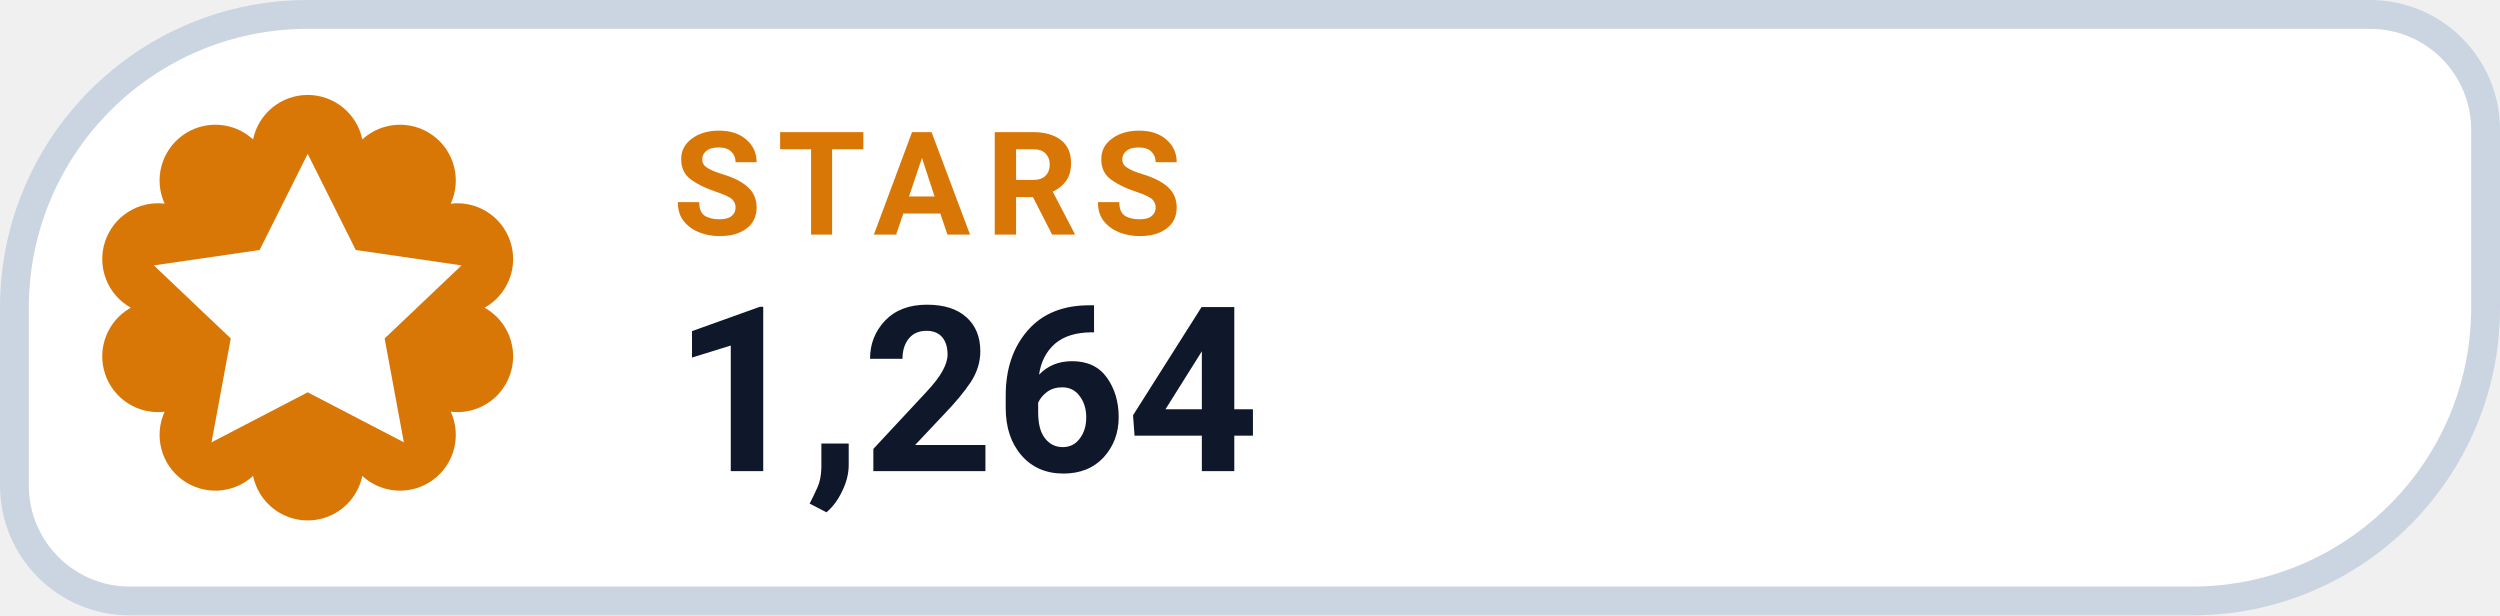
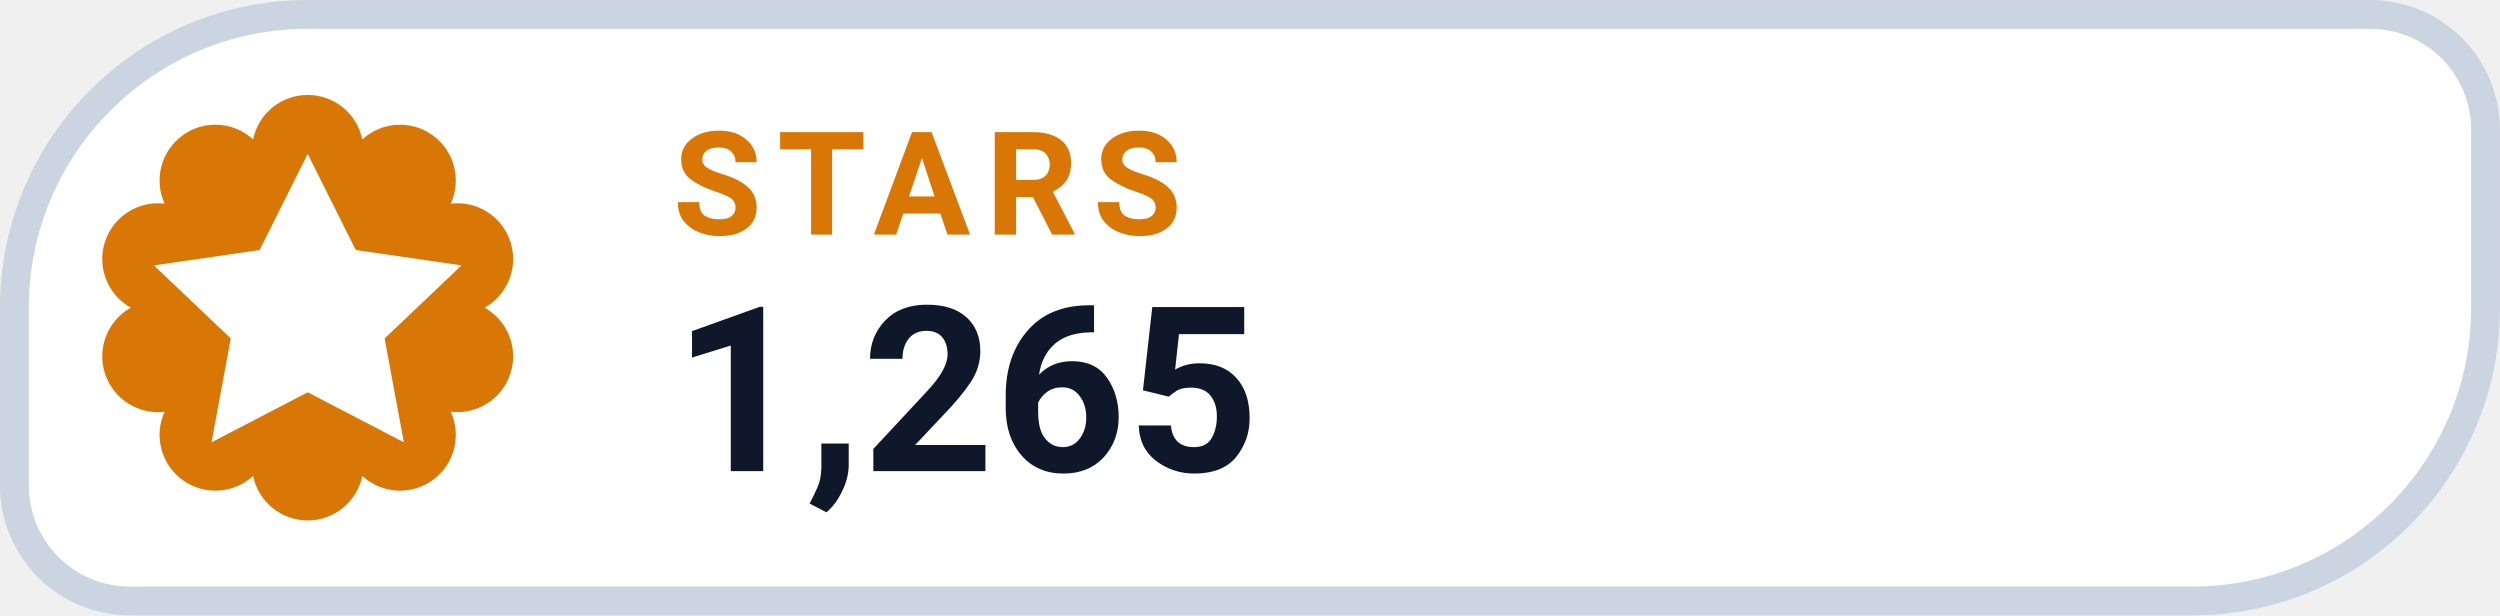
- <svg xmlns="http://www.w3.org/2000/svg" width="130" height="32" viewBox="0 0 130 32" role="img" aria-label="STARS 1,264">
+ <svg xmlns="http://www.w3.org/2000/svg" width="130" height="32" viewBox="0 0 130 32" role="img" aria-label="STARS 1,265">
  <path d="M 16.00 0.75 H 123.25 A 6.00 6.00 0 0 1 129.25 6.75 V 16.00 A 15.25 15.25 0 0 1 114.00 31.25 H 6.75 A 6.00 6.00 0 0 1 0.75 25.25 V 16.00 A 15.25 15.25 0 0 1 16.00 0.75 Z" fill="#FFFFFF" stroke="#CBD5E1" stroke-width="1.5" />
  <path d="M 13.16 7.25 A 2.90 2.90 0 0 1 18.84 7.25 A 2.90 2.90 0 0 1 23.44 10.59 A 2.90 2.90 0 0 1 25.20 16.00 A 2.90 2.90 0 0 1 23.44 21.41 A 2.90 2.90 0 0 1 18.84 24.75 A 2.90 2.90 0 0 1 13.16 24.75 A 2.90 2.90 0 0 1 8.56 21.41 A 2.90 2.90 0 0 1 6.80 16.00 A 2.90 2.90 0 0 1 8.56 10.59 A 2.90 2.90 0 0 1 13.16 7.25 Z" fill="#D97706" />
  <g transform="translate(16 16)" style="color:#FFFFFF;">
    <path d="M0 -8 l2.5 5 5.5 .8 -4 3.8 1 5.4 -5 -2.6 -5 2.6 1 -5.4 -4 -3.8 5.5 -.8 Z" fill="currentColor" />
  </g>
  <text x="35" y="12.2" fill="#D97706" font-family="-apple-system,BlinkMacSystemFont,'Segoe UI',Roboto,Helvetica,Arial,sans-serif" font-size="7.5" font-weight="700" letter-spacing=".8">STARS</text>
-   <text x="35" y="24.5" fill="#0F172A" font-family="-apple-system,BlinkMacSystemFont,'Segoe UI',Roboto,Helvetica,Arial,sans-serif" font-size="12" font-weight="750">1,264</text>
+   <text x="35" y="24.5" fill="#0F172A" font-family="-apple-system,BlinkMacSystemFont,'Segoe UI',Roboto,Helvetica,Arial,sans-serif" font-size="12" font-weight="750">1,265</text>
</svg>
